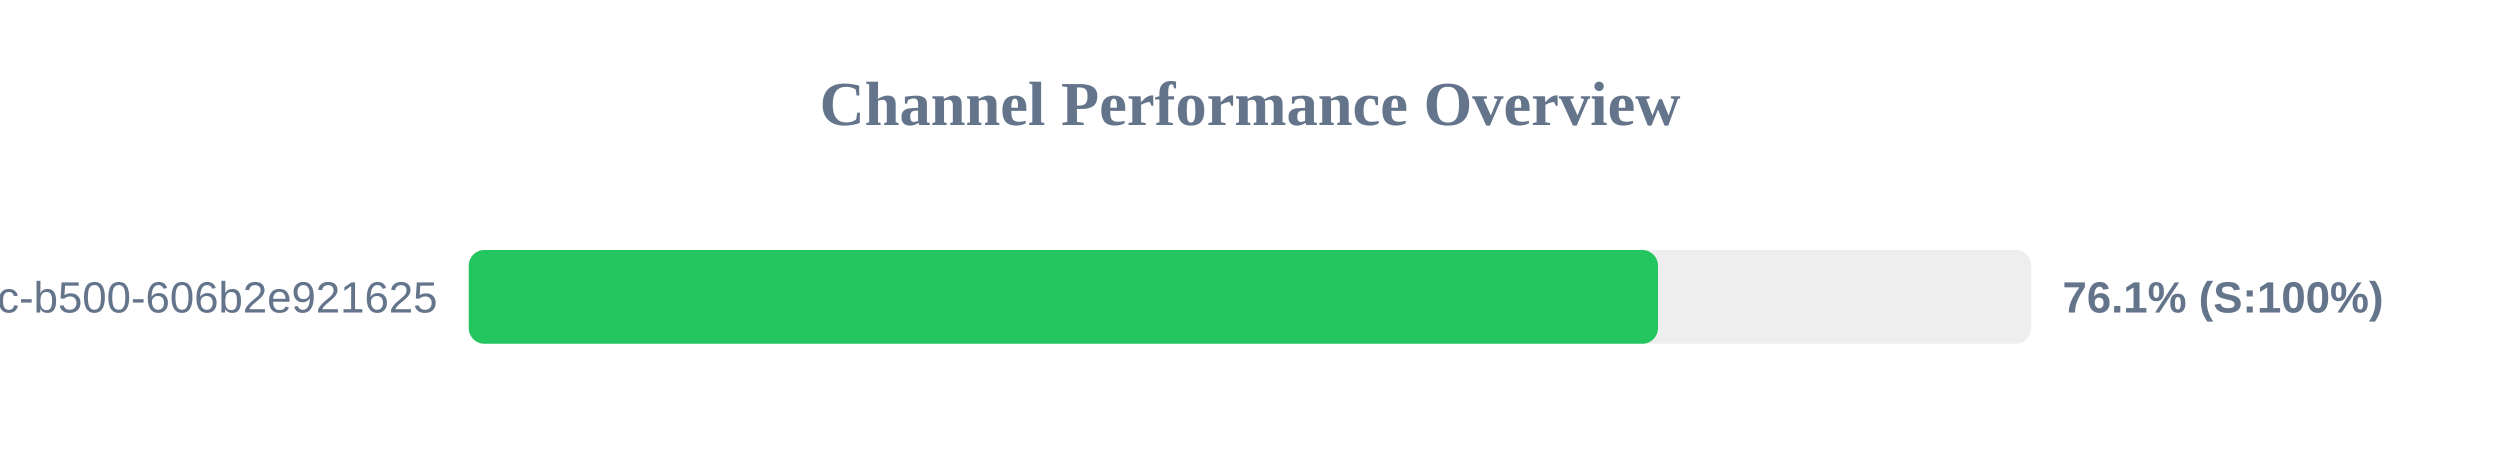
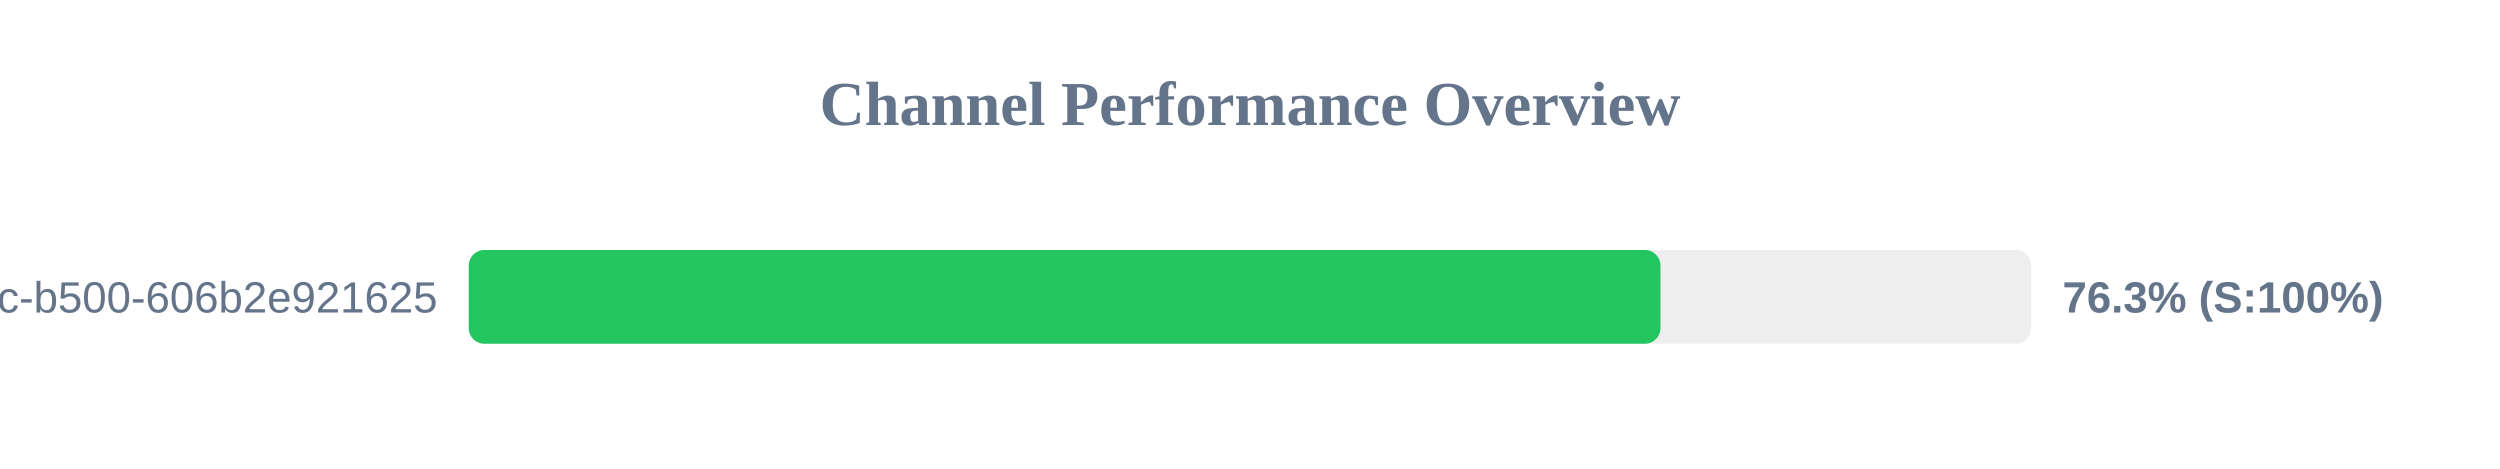
<svg xmlns="http://www.w3.org/2000/svg" width="800" height="150" version="1.1">
  <style>
        .row { font: 14px Arial; fill: #64748b; }
        .score { font: bold 14px Arial; fill: #64748b; }
    </style>
  <text x="400" y="40" text-anchor="middle" font-size="20px" font-weight="bold" fill="#64748b">Channel Performance Overview</text>
  <rect x="150" y="80" width="500" height="30" fill="#eee" rx="5" />
-   <rect x="150" y="80" width="380.55" height="30" fill="#22c55e" rx="5" />
+   <rect x="150" y="80" width="381.35" height="30" fill="#22c55e" rx="5" />
  <text x="140" y="100" text-anchor="end" class="row">?uuid=f901861b-6491-450c-b500-606b2e921625</text>
-   <text x="660" y="100" text-anchor="start" class="score">76.1% (S:100%)</text>
+   <text x="660" y="100" text-anchor="start" class="score">76.3% (S:100%)</text>
</svg>
